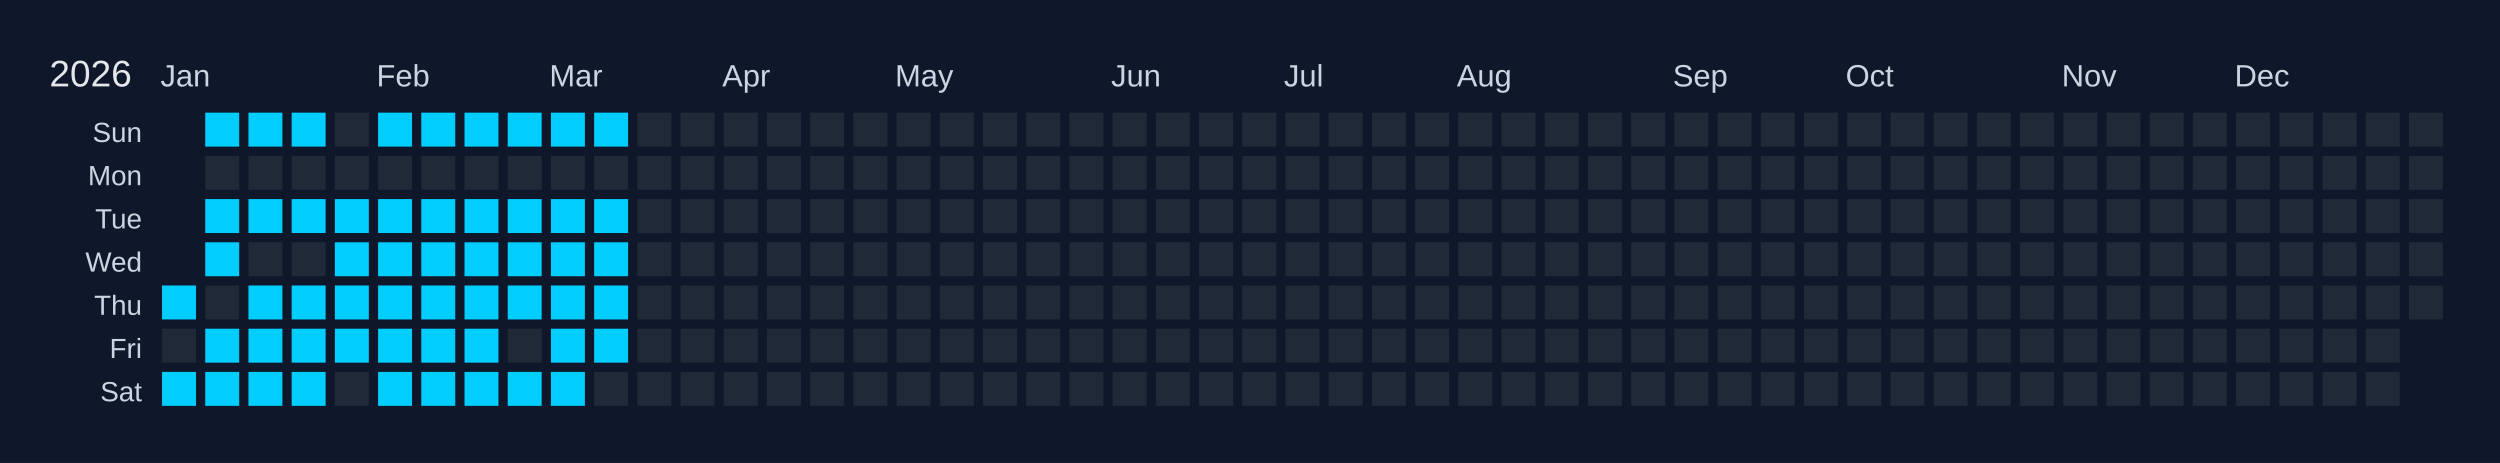
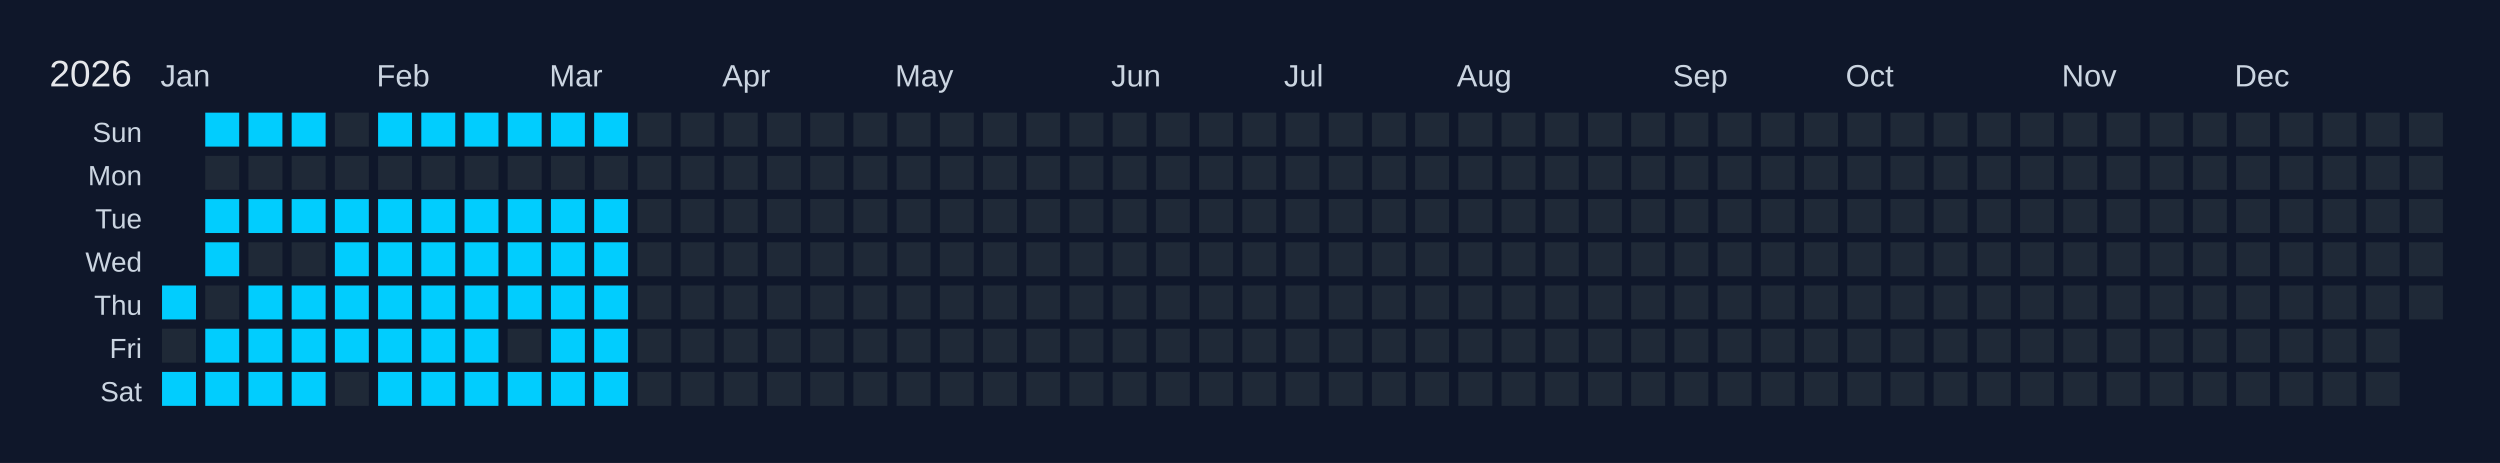
<svg xmlns="http://www.w3.org/2000/svg" width="810" height="150" viewBox="0 0 810 150">
  <rect width="810" height="150" fill="#0f172a" />
  <text x="16" y="28" font-size="12" fill="#e5e7eb" font-family="Arial, sans-serif">2026</text>
  <text x="52" y="28" font-size="10" fill="#cbd5e1" font-family="Arial, sans-serif">Jan</text>
  <text x="122" y="28" font-size="10" fill="#cbd5e1" font-family="Arial, sans-serif">Feb</text>
  <text x="178" y="28" font-size="10" fill="#cbd5e1" font-family="Arial, sans-serif">Mar</text>
  <text x="234" y="28" font-size="10" fill="#cbd5e1" font-family="Arial, sans-serif">Apr</text>
  <text x="290" y="28" font-size="10" fill="#cbd5e1" font-family="Arial, sans-serif">May</text>
  <text x="360" y="28" font-size="10" fill="#cbd5e1" font-family="Arial, sans-serif">Jun</text>
  <text x="416" y="28" font-size="10" fill="#cbd5e1" font-family="Arial, sans-serif">Jul</text>
  <text x="472" y="28" font-size="10" fill="#cbd5e1" font-family="Arial, sans-serif">Aug</text>
  <text x="542" y="28" font-size="10" fill="#cbd5e1" font-family="Arial, sans-serif">Sep</text>
  <text x="598" y="28" font-size="10" fill="#cbd5e1" font-family="Arial, sans-serif">Oct</text>
  <text x="668" y="28" font-size="10" fill="#cbd5e1" font-family="Arial, sans-serif">Nov</text>
  <text x="724" y="28" font-size="10" fill="#cbd5e1" font-family="Arial, sans-serif">Dec</text>
  <text x="46" y="46" font-size="9" fill="#cbd5e1" font-family="Arial, sans-serif" text-anchor="end">Sun</text>
  <text x="46" y="60" font-size="9" fill="#cbd5e1" font-family="Arial, sans-serif" text-anchor="end">Mon</text>
  <text x="46" y="74" font-size="9" fill="#cbd5e1" font-family="Arial, sans-serif" text-anchor="end">Tue</text>
  <text x="46" y="88" font-size="9" fill="#cbd5e1" font-family="Arial, sans-serif" text-anchor="end">Wed</text>
  <text x="46" y="102" font-size="9" fill="#cbd5e1" font-family="Arial, sans-serif" text-anchor="end">Thu</text>
  <text x="46" y="116" font-size="9" fill="#cbd5e1" font-family="Arial, sans-serif" text-anchor="end">Fri</text>
  <text x="46" y="130" font-size="9" fill="#cbd5e1" font-family="Arial, sans-serif" text-anchor="end">Sat</text>
  <g transform="translate(52,36)">
    <rect x="0" y="0" width="12" height="12" fill="#0f172a" stroke="#0f172a" stroke-width="1" />
    <rect x="0" y="14" width="12" height="12" fill="#0f172a" stroke="#0f172a" stroke-width="1" />
    <rect x="0" y="28" width="12" height="12" fill="#0f172a" stroke="#0f172a" stroke-width="1" />
    <rect x="0" y="42" width="12" height="12" fill="#0f172a" stroke="#0f172a" stroke-width="1" />
    <rect x="0" y="56" width="12" height="12" fill="#01cdfe" stroke="#0f172a" stroke-width="1" data-date="2026-01-01" />
    <rect x="0" y="70" width="12" height="12" fill="#1f2937" stroke="#0f172a" stroke-width="1" data-date="2026-01-02" />
    <rect x="0" y="84" width="12" height="12" fill="#01cdfe" stroke="#0f172a" stroke-width="1" data-date="2026-01-03" />
    <rect x="14" y="0" width="12" height="12" fill="#01cdfe" stroke="#0f172a" stroke-width="1" data-date="2026-01-04" />
    <rect x="14" y="14" width="12" height="12" fill="#1f2937" stroke="#0f172a" stroke-width="1" data-date="2026-01-05" />
    <rect x="14" y="28" width="12" height="12" fill="#01cdfe" stroke="#0f172a" stroke-width="1" data-date="2026-01-06" />
    <rect x="14" y="42" width="12" height="12" fill="#01cdfe" stroke="#0f172a" stroke-width="1" data-date="2026-01-07" />
    <rect x="14" y="56" width="12" height="12" fill="#1f2937" stroke="#0f172a" stroke-width="1" data-date="2026-01-08" />
    <rect x="14" y="70" width="12" height="12" fill="#01cdfe" stroke="#0f172a" stroke-width="1" data-date="2026-01-09" />
    <rect x="14" y="84" width="12" height="12" fill="#01cdfe" stroke="#0f172a" stroke-width="1" data-date="2026-01-10" />
    <rect x="28" y="0" width="12" height="12" fill="#01cdfe" stroke="#0f172a" stroke-width="1" data-date="2026-01-11" />
    <rect x="28" y="14" width="12" height="12" fill="#1f2937" stroke="#0f172a" stroke-width="1" data-date="2026-01-12" />
    <rect x="28" y="28" width="12" height="12" fill="#01cdfe" stroke="#0f172a" stroke-width="1" data-date="2026-01-13" />
    <rect x="28" y="42" width="12" height="12" fill="#1f2937" stroke="#0f172a" stroke-width="1" data-date="2026-01-14" />
    <rect x="28" y="56" width="12" height="12" fill="#01cdfe" stroke="#0f172a" stroke-width="1" data-date="2026-01-15" />
    <rect x="28" y="70" width="12" height="12" fill="#01cdfe" stroke="#0f172a" stroke-width="1" data-date="2026-01-16" />
    <rect x="28" y="84" width="12" height="12" fill="#01cdfe" stroke="#0f172a" stroke-width="1" data-date="2026-01-17" />
    <rect x="42" y="0" width="12" height="12" fill="#01cdfe" stroke="#0f172a" stroke-width="1" data-date="2026-01-18" />
    <rect x="42" y="14" width="12" height="12" fill="#1f2937" stroke="#0f172a" stroke-width="1" data-date="2026-01-19" />
    <rect x="42" y="28" width="12" height="12" fill="#01cdfe" stroke="#0f172a" stroke-width="1" data-date="2026-01-20" />
    <rect x="42" y="42" width="12" height="12" fill="#1f2937" stroke="#0f172a" stroke-width="1" data-date="2026-01-21" />
    <rect x="42" y="56" width="12" height="12" fill="#01cdfe" stroke="#0f172a" stroke-width="1" data-date="2026-01-22" />
    <rect x="42" y="70" width="12" height="12" fill="#01cdfe" stroke="#0f172a" stroke-width="1" data-date="2026-01-23" />
    <rect x="42" y="84" width="12" height="12" fill="#01cdfe" stroke="#0f172a" stroke-width="1" data-date="2026-01-24" />
    <rect x="56" y="0" width="12" height="12" fill="#1f2937" stroke="#0f172a" stroke-width="1" data-date="2026-01-25" />
    <rect x="56" y="14" width="12" height="12" fill="#1f2937" stroke="#0f172a" stroke-width="1" data-date="2026-01-26" />
    <rect x="56" y="28" width="12" height="12" fill="#01cdfe" stroke="#0f172a" stroke-width="1" data-date="2026-01-27" />
    <rect x="56" y="42" width="12" height="12" fill="#01cdfe" stroke="#0f172a" stroke-width="1" data-date="2026-01-28" />
    <rect x="56" y="56" width="12" height="12" fill="#01cdfe" stroke="#0f172a" stroke-width="1" data-date="2026-01-29" />
    <rect x="56" y="70" width="12" height="12" fill="#01cdfe" stroke="#0f172a" stroke-width="1" data-date="2026-01-30" />
    <rect x="56" y="84" width="12" height="12" fill="#1f2937" stroke="#0f172a" stroke-width="1" data-date="2026-01-31" />
    <rect x="70" y="0" width="12" height="12" fill="#01cdfe" stroke="#0f172a" stroke-width="1" data-date="2026-02-01" />
    <rect x="70" y="14" width="12" height="12" fill="#1f2937" stroke="#0f172a" stroke-width="1" data-date="2026-02-02" />
    <rect x="70" y="28" width="12" height="12" fill="#01cdfe" stroke="#0f172a" stroke-width="1" data-date="2026-02-03" />
    <rect x="70" y="42" width="12" height="12" fill="#01cdfe" stroke="#0f172a" stroke-width="1" data-date="2026-02-04" />
    <rect x="70" y="56" width="12" height="12" fill="#01cdfe" stroke="#0f172a" stroke-width="1" data-date="2026-02-05" />
    <rect x="70" y="70" width="12" height="12" fill="#01cdfe" stroke="#0f172a" stroke-width="1" data-date="2026-02-06" />
    <rect x="70" y="84" width="12" height="12" fill="#01cdfe" stroke="#0f172a" stroke-width="1" data-date="2026-02-07" />
    <rect x="84" y="0" width="12" height="12" fill="#01cdfe" stroke="#0f172a" stroke-width="1" data-date="2026-02-08" />
    <rect x="84" y="14" width="12" height="12" fill="#1f2937" stroke="#0f172a" stroke-width="1" data-date="2026-02-09" />
    <rect x="84" y="28" width="12" height="12" fill="#01cdfe" stroke="#0f172a" stroke-width="1" data-date="2026-02-10" />
    <rect x="84" y="42" width="12" height="12" fill="#01cdfe" stroke="#0f172a" stroke-width="1" data-date="2026-02-11" />
    <rect x="84" y="56" width="12" height="12" fill="#01cdfe" stroke="#0f172a" stroke-width="1" data-date="2026-02-12" />
    <rect x="84" y="70" width="12" height="12" fill="#01cdfe" stroke="#0f172a" stroke-width="1" data-date="2026-02-13" />
    <rect x="84" y="84" width="12" height="12" fill="#01cdfe" stroke="#0f172a" stroke-width="1" data-date="2026-02-14" />
    <rect x="98" y="0" width="12" height="12" fill="#01cdfe" stroke="#0f172a" stroke-width="1" data-date="2026-02-15" />
    <rect x="98" y="14" width="12" height="12" fill="#1f2937" stroke="#0f172a" stroke-width="1" data-date="2026-02-16" />
    <rect x="98" y="28" width="12" height="12" fill="#01cdfe" stroke="#0f172a" stroke-width="1" data-date="2026-02-17" />
    <rect x="98" y="42" width="12" height="12" fill="#01cdfe" stroke="#0f172a" stroke-width="1" data-date="2026-02-18" />
    <rect x="98" y="56" width="12" height="12" fill="#01cdfe" stroke="#0f172a" stroke-width="1" data-date="2026-02-19" />
    <rect x="98" y="70" width="12" height="12" fill="#01cdfe" stroke="#0f172a" stroke-width="1" data-date="2026-02-20" />
    <rect x="98" y="84" width="12" height="12" fill="#01cdfe" stroke="#0f172a" stroke-width="1" data-date="2026-02-21" />
    <rect x="112" y="0" width="12" height="12" fill="#01cdfe" stroke="#0f172a" stroke-width="1" data-date="2026-02-22" />
    <rect x="112" y="14" width="12" height="12" fill="#1f2937" stroke="#0f172a" stroke-width="1" data-date="2026-02-23" />
    <rect x="112" y="28" width="12" height="12" fill="#01cdfe" stroke="#0f172a" stroke-width="1" data-date="2026-02-24" />
    <rect x="112" y="42" width="12" height="12" fill="#01cdfe" stroke="#0f172a" stroke-width="1" data-date="2026-02-25" />
    <rect x="112" y="56" width="12" height="12" fill="#01cdfe" stroke="#0f172a" stroke-width="1" data-date="2026-02-26" />
    <rect x="112" y="70" width="12" height="12" fill="#1f2937" stroke="#0f172a" stroke-width="1" data-date="2026-02-27" />
    <rect x="112" y="84" width="12" height="12" fill="#01cdfe" stroke="#0f172a" stroke-width="1" data-date="2026-02-28" />
    <rect x="126" y="0" width="12" height="12" fill="#01cdfe" stroke="#0f172a" stroke-width="1" data-date="2026-03-01" />
    <rect x="126" y="14" width="12" height="12" fill="#1f2937" stroke="#0f172a" stroke-width="1" data-date="2026-03-02" />
    <rect x="126" y="28" width="12" height="12" fill="#01cdfe" stroke="#0f172a" stroke-width="1" data-date="2026-03-03" />
    <rect x="126" y="42" width="12" height="12" fill="#01cdfe" stroke="#0f172a" stroke-width="1" data-date="2026-03-04" />
    <rect x="126" y="56" width="12" height="12" fill="#01cdfe" stroke="#0f172a" stroke-width="1" data-date="2026-03-05" />
    <rect x="126" y="70" width="12" height="12" fill="#01cdfe" stroke="#0f172a" stroke-width="1" data-date="2026-03-06" />
    <rect x="126" y="84" width="12" height="12" fill="#01cdfe" stroke="#0f172a" stroke-width="1" data-date="2026-03-07" />
    <rect x="140" y="0" width="12" height="12" fill="#01cdfe" stroke="#0f172a" stroke-width="1" data-date="2026-03-08" />
    <rect x="140" y="14" width="12" height="12" fill="#1f2937" stroke="#0f172a" stroke-width="1" data-date="2026-03-09" />
    <rect x="140" y="28" width="12" height="12" fill="#01cdfe" stroke="#0f172a" stroke-width="1" data-date="2026-03-10" />
    <rect x="140" y="42" width="12" height="12" fill="#01cdfe" stroke="#0f172a" stroke-width="1" data-date="2026-03-11" />
    <rect x="140" y="56" width="12" height="12" fill="#01cdfe" stroke="#0f172a" stroke-width="1" data-date="2026-03-12" />
    <rect x="140" y="70" width="12" height="12" fill="#01cdfe" stroke="#0f172a" stroke-width="1" data-date="2026-03-13" />
-     <rect x="140" y="84" width="12" height="12" fill="#1f2937" stroke="#0f172a" stroke-width="1" data-date="2026-03-14" />
+     <rect x="140" y="84" width="12" height="12" fill="#01cdfe" stroke="#0f172a" stroke-width="1" data-date="2026-03-14" />
    <rect x="154" y="0" width="12" height="12" fill="#1f2937" stroke="#0f172a" stroke-width="1" data-date="2026-03-15" />
    <rect x="154" y="14" width="12" height="12" fill="#1f2937" stroke="#0f172a" stroke-width="1" data-date="2026-03-16" />
    <rect x="154" y="28" width="12" height="12" fill="#1f2937" stroke="#0f172a" stroke-width="1" data-date="2026-03-17" />
    <rect x="154" y="42" width="12" height="12" fill="#1f2937" stroke="#0f172a" stroke-width="1" data-date="2026-03-18" />
    <rect x="154" y="56" width="12" height="12" fill="#1f2937" stroke="#0f172a" stroke-width="1" data-date="2026-03-19" />
    <rect x="154" y="70" width="12" height="12" fill="#1f2937" stroke="#0f172a" stroke-width="1" data-date="2026-03-20" />
    <rect x="154" y="84" width="12" height="12" fill="#1f2937" stroke="#0f172a" stroke-width="1" data-date="2026-03-21" />
    <rect x="168" y="0" width="12" height="12" fill="#1f2937" stroke="#0f172a" stroke-width="1" data-date="2026-03-22" />
    <rect x="168" y="14" width="12" height="12" fill="#1f2937" stroke="#0f172a" stroke-width="1" data-date="2026-03-23" />
    <rect x="168" y="28" width="12" height="12" fill="#1f2937" stroke="#0f172a" stroke-width="1" data-date="2026-03-24" />
    <rect x="168" y="42" width="12" height="12" fill="#1f2937" stroke="#0f172a" stroke-width="1" data-date="2026-03-25" />
    <rect x="168" y="56" width="12" height="12" fill="#1f2937" stroke="#0f172a" stroke-width="1" data-date="2026-03-26" />
    <rect x="168" y="70" width="12" height="12" fill="#1f2937" stroke="#0f172a" stroke-width="1" data-date="2026-03-27" />
    <rect x="168" y="84" width="12" height="12" fill="#1f2937" stroke="#0f172a" stroke-width="1" data-date="2026-03-28" />
    <rect x="182" y="0" width="12" height="12" fill="#1f2937" stroke="#0f172a" stroke-width="1" data-date="2026-03-29" />
    <rect x="182" y="14" width="12" height="12" fill="#1f2937" stroke="#0f172a" stroke-width="1" data-date="2026-03-30" />
    <rect x="182" y="28" width="12" height="12" fill="#1f2937" stroke="#0f172a" stroke-width="1" data-date="2026-03-31" />
    <rect x="182" y="42" width="12" height="12" fill="#1f2937" stroke="#0f172a" stroke-width="1" data-date="2026-04-01" />
    <rect x="182" y="56" width="12" height="12" fill="#1f2937" stroke="#0f172a" stroke-width="1" data-date="2026-04-02" />
    <rect x="182" y="70" width="12" height="12" fill="#1f2937" stroke="#0f172a" stroke-width="1" data-date="2026-04-03" />
    <rect x="182" y="84" width="12" height="12" fill="#1f2937" stroke="#0f172a" stroke-width="1" data-date="2026-04-04" />
    <rect x="196" y="0" width="12" height="12" fill="#1f2937" stroke="#0f172a" stroke-width="1" data-date="2026-04-05" />
    <rect x="196" y="14" width="12" height="12" fill="#1f2937" stroke="#0f172a" stroke-width="1" data-date="2026-04-06" />
    <rect x="196" y="28" width="12" height="12" fill="#1f2937" stroke="#0f172a" stroke-width="1" data-date="2026-04-07" />
    <rect x="196" y="42" width="12" height="12" fill="#1f2937" stroke="#0f172a" stroke-width="1" data-date="2026-04-08" />
    <rect x="196" y="56" width="12" height="12" fill="#1f2937" stroke="#0f172a" stroke-width="1" data-date="2026-04-09" />
    <rect x="196" y="70" width="12" height="12" fill="#1f2937" stroke="#0f172a" stroke-width="1" data-date="2026-04-10" />
    <rect x="196" y="84" width="12" height="12" fill="#1f2937" stroke="#0f172a" stroke-width="1" data-date="2026-04-11" />
    <rect x="210" y="0" width="12" height="12" fill="#1f2937" stroke="#0f172a" stroke-width="1" data-date="2026-04-12" />
    <rect x="210" y="14" width="12" height="12" fill="#1f2937" stroke="#0f172a" stroke-width="1" data-date="2026-04-13" />
    <rect x="210" y="28" width="12" height="12" fill="#1f2937" stroke="#0f172a" stroke-width="1" data-date="2026-04-14" />
    <rect x="210" y="42" width="12" height="12" fill="#1f2937" stroke="#0f172a" stroke-width="1" data-date="2026-04-15" />
    <rect x="210" y="56" width="12" height="12" fill="#1f2937" stroke="#0f172a" stroke-width="1" data-date="2026-04-16" />
    <rect x="210" y="70" width="12" height="12" fill="#1f2937" stroke="#0f172a" stroke-width="1" data-date="2026-04-17" />
    <rect x="210" y="84" width="12" height="12" fill="#1f2937" stroke="#0f172a" stroke-width="1" data-date="2026-04-18" />
    <rect x="224" y="0" width="12" height="12" fill="#1f2937" stroke="#0f172a" stroke-width="1" data-date="2026-04-19" />
    <rect x="224" y="14" width="12" height="12" fill="#1f2937" stroke="#0f172a" stroke-width="1" data-date="2026-04-20" />
    <rect x="224" y="28" width="12" height="12" fill="#1f2937" stroke="#0f172a" stroke-width="1" data-date="2026-04-21" />
    <rect x="224" y="42" width="12" height="12" fill="#1f2937" stroke="#0f172a" stroke-width="1" data-date="2026-04-22" />
    <rect x="224" y="56" width="12" height="12" fill="#1f2937" stroke="#0f172a" stroke-width="1" data-date="2026-04-23" />
    <rect x="224" y="70" width="12" height="12" fill="#1f2937" stroke="#0f172a" stroke-width="1" data-date="2026-04-24" />
    <rect x="224" y="84" width="12" height="12" fill="#1f2937" stroke="#0f172a" stroke-width="1" data-date="2026-04-25" />
    <rect x="238" y="0" width="12" height="12" fill="#1f2937" stroke="#0f172a" stroke-width="1" data-date="2026-04-26" />
    <rect x="238" y="14" width="12" height="12" fill="#1f2937" stroke="#0f172a" stroke-width="1" data-date="2026-04-27" />
    <rect x="238" y="28" width="12" height="12" fill="#1f2937" stroke="#0f172a" stroke-width="1" data-date="2026-04-28" />
    <rect x="238" y="42" width="12" height="12" fill="#1f2937" stroke="#0f172a" stroke-width="1" data-date="2026-04-29" />
    <rect x="238" y="56" width="12" height="12" fill="#1f2937" stroke="#0f172a" stroke-width="1" data-date="2026-04-30" />
    <rect x="238" y="70" width="12" height="12" fill="#1f2937" stroke="#0f172a" stroke-width="1" data-date="2026-05-01" />
    <rect x="238" y="84" width="12" height="12" fill="#1f2937" stroke="#0f172a" stroke-width="1" data-date="2026-05-02" />
    <rect x="252" y="0" width="12" height="12" fill="#1f2937" stroke="#0f172a" stroke-width="1" data-date="2026-05-03" />
    <rect x="252" y="14" width="12" height="12" fill="#1f2937" stroke="#0f172a" stroke-width="1" data-date="2026-05-04" />
    <rect x="252" y="28" width="12" height="12" fill="#1f2937" stroke="#0f172a" stroke-width="1" data-date="2026-05-05" />
    <rect x="252" y="42" width="12" height="12" fill="#1f2937" stroke="#0f172a" stroke-width="1" data-date="2026-05-06" />
    <rect x="252" y="56" width="12" height="12" fill="#1f2937" stroke="#0f172a" stroke-width="1" data-date="2026-05-07" />
    <rect x="252" y="70" width="12" height="12" fill="#1f2937" stroke="#0f172a" stroke-width="1" data-date="2026-05-08" />
    <rect x="252" y="84" width="12" height="12" fill="#1f2937" stroke="#0f172a" stroke-width="1" data-date="2026-05-09" />
    <rect x="266" y="0" width="12" height="12" fill="#1f2937" stroke="#0f172a" stroke-width="1" data-date="2026-05-10" />
    <rect x="266" y="14" width="12" height="12" fill="#1f2937" stroke="#0f172a" stroke-width="1" data-date="2026-05-11" />
    <rect x="266" y="28" width="12" height="12" fill="#1f2937" stroke="#0f172a" stroke-width="1" data-date="2026-05-12" />
    <rect x="266" y="42" width="12" height="12" fill="#1f2937" stroke="#0f172a" stroke-width="1" data-date="2026-05-13" />
    <rect x="266" y="56" width="12" height="12" fill="#1f2937" stroke="#0f172a" stroke-width="1" data-date="2026-05-14" />
    <rect x="266" y="70" width="12" height="12" fill="#1f2937" stroke="#0f172a" stroke-width="1" data-date="2026-05-15" />
    <rect x="266" y="84" width="12" height="12" fill="#1f2937" stroke="#0f172a" stroke-width="1" data-date="2026-05-16" />
    <rect x="280" y="0" width="12" height="12" fill="#1f2937" stroke="#0f172a" stroke-width="1" data-date="2026-05-17" />
    <rect x="280" y="14" width="12" height="12" fill="#1f2937" stroke="#0f172a" stroke-width="1" data-date="2026-05-18" />
    <rect x="280" y="28" width="12" height="12" fill="#1f2937" stroke="#0f172a" stroke-width="1" data-date="2026-05-19" />
    <rect x="280" y="42" width="12" height="12" fill="#1f2937" stroke="#0f172a" stroke-width="1" data-date="2026-05-20" />
    <rect x="280" y="56" width="12" height="12" fill="#1f2937" stroke="#0f172a" stroke-width="1" data-date="2026-05-21" />
    <rect x="280" y="70" width="12" height="12" fill="#1f2937" stroke="#0f172a" stroke-width="1" data-date="2026-05-22" />
    <rect x="280" y="84" width="12" height="12" fill="#1f2937" stroke="#0f172a" stroke-width="1" data-date="2026-05-23" />
    <rect x="294" y="0" width="12" height="12" fill="#1f2937" stroke="#0f172a" stroke-width="1" data-date="2026-05-24" />
    <rect x="294" y="14" width="12" height="12" fill="#1f2937" stroke="#0f172a" stroke-width="1" data-date="2026-05-25" />
    <rect x="294" y="28" width="12" height="12" fill="#1f2937" stroke="#0f172a" stroke-width="1" data-date="2026-05-26" />
    <rect x="294" y="42" width="12" height="12" fill="#1f2937" stroke="#0f172a" stroke-width="1" data-date="2026-05-27" />
    <rect x="294" y="56" width="12" height="12" fill="#1f2937" stroke="#0f172a" stroke-width="1" data-date="2026-05-28" />
    <rect x="294" y="70" width="12" height="12" fill="#1f2937" stroke="#0f172a" stroke-width="1" data-date="2026-05-29" />
    <rect x="294" y="84" width="12" height="12" fill="#1f2937" stroke="#0f172a" stroke-width="1" data-date="2026-05-30" />
    <rect x="308" y="0" width="12" height="12" fill="#1f2937" stroke="#0f172a" stroke-width="1" data-date="2026-05-31" />
    <rect x="308" y="14" width="12" height="12" fill="#1f2937" stroke="#0f172a" stroke-width="1" data-date="2026-06-01" />
    <rect x="308" y="28" width="12" height="12" fill="#1f2937" stroke="#0f172a" stroke-width="1" data-date="2026-06-02" />
    <rect x="308" y="42" width="12" height="12" fill="#1f2937" stroke="#0f172a" stroke-width="1" data-date="2026-06-03" />
    <rect x="308" y="56" width="12" height="12" fill="#1f2937" stroke="#0f172a" stroke-width="1" data-date="2026-06-04" />
    <rect x="308" y="70" width="12" height="12" fill="#1f2937" stroke="#0f172a" stroke-width="1" data-date="2026-06-05" />
    <rect x="308" y="84" width="12" height="12" fill="#1f2937" stroke="#0f172a" stroke-width="1" data-date="2026-06-06" />
    <rect x="322" y="0" width="12" height="12" fill="#1f2937" stroke="#0f172a" stroke-width="1" data-date="2026-06-07" />
    <rect x="322" y="14" width="12" height="12" fill="#1f2937" stroke="#0f172a" stroke-width="1" data-date="2026-06-08" />
    <rect x="322" y="28" width="12" height="12" fill="#1f2937" stroke="#0f172a" stroke-width="1" data-date="2026-06-09" />
    <rect x="322" y="42" width="12" height="12" fill="#1f2937" stroke="#0f172a" stroke-width="1" data-date="2026-06-10" />
    <rect x="322" y="56" width="12" height="12" fill="#1f2937" stroke="#0f172a" stroke-width="1" data-date="2026-06-11" />
    <rect x="322" y="70" width="12" height="12" fill="#1f2937" stroke="#0f172a" stroke-width="1" data-date="2026-06-12" />
    <rect x="322" y="84" width="12" height="12" fill="#1f2937" stroke="#0f172a" stroke-width="1" data-date="2026-06-13" />
    <rect x="336" y="0" width="12" height="12" fill="#1f2937" stroke="#0f172a" stroke-width="1" data-date="2026-06-14" />
    <rect x="336" y="14" width="12" height="12" fill="#1f2937" stroke="#0f172a" stroke-width="1" data-date="2026-06-15" />
    <rect x="336" y="28" width="12" height="12" fill="#1f2937" stroke="#0f172a" stroke-width="1" data-date="2026-06-16" />
    <rect x="336" y="42" width="12" height="12" fill="#1f2937" stroke="#0f172a" stroke-width="1" data-date="2026-06-17" />
    <rect x="336" y="56" width="12" height="12" fill="#1f2937" stroke="#0f172a" stroke-width="1" data-date="2026-06-18" />
    <rect x="336" y="70" width="12" height="12" fill="#1f2937" stroke="#0f172a" stroke-width="1" data-date="2026-06-19" />
    <rect x="336" y="84" width="12" height="12" fill="#1f2937" stroke="#0f172a" stroke-width="1" data-date="2026-06-20" />
    <rect x="350" y="0" width="12" height="12" fill="#1f2937" stroke="#0f172a" stroke-width="1" data-date="2026-06-21" />
    <rect x="350" y="14" width="12" height="12" fill="#1f2937" stroke="#0f172a" stroke-width="1" data-date="2026-06-22" />
    <rect x="350" y="28" width="12" height="12" fill="#1f2937" stroke="#0f172a" stroke-width="1" data-date="2026-06-23" />
    <rect x="350" y="42" width="12" height="12" fill="#1f2937" stroke="#0f172a" stroke-width="1" data-date="2026-06-24" />
    <rect x="350" y="56" width="12" height="12" fill="#1f2937" stroke="#0f172a" stroke-width="1" data-date="2026-06-25" />
    <rect x="350" y="70" width="12" height="12" fill="#1f2937" stroke="#0f172a" stroke-width="1" data-date="2026-06-26" />
    <rect x="350" y="84" width="12" height="12" fill="#1f2937" stroke="#0f172a" stroke-width="1" data-date="2026-06-27" />
    <rect x="364" y="0" width="12" height="12" fill="#1f2937" stroke="#0f172a" stroke-width="1" data-date="2026-06-28" />
    <rect x="364" y="14" width="12" height="12" fill="#1f2937" stroke="#0f172a" stroke-width="1" data-date="2026-06-29" />
    <rect x="364" y="28" width="12" height="12" fill="#1f2937" stroke="#0f172a" stroke-width="1" data-date="2026-06-30" />
    <rect x="364" y="42" width="12" height="12" fill="#1f2937" stroke="#0f172a" stroke-width="1" data-date="2026-07-01" />
    <rect x="364" y="56" width="12" height="12" fill="#1f2937" stroke="#0f172a" stroke-width="1" data-date="2026-07-02" />
    <rect x="364" y="70" width="12" height="12" fill="#1f2937" stroke="#0f172a" stroke-width="1" data-date="2026-07-03" />
    <rect x="364" y="84" width="12" height="12" fill="#1f2937" stroke="#0f172a" stroke-width="1" data-date="2026-07-04" />
    <rect x="378" y="0" width="12" height="12" fill="#1f2937" stroke="#0f172a" stroke-width="1" data-date="2026-07-05" />
    <rect x="378" y="14" width="12" height="12" fill="#1f2937" stroke="#0f172a" stroke-width="1" data-date="2026-07-06" />
    <rect x="378" y="28" width="12" height="12" fill="#1f2937" stroke="#0f172a" stroke-width="1" data-date="2026-07-07" />
    <rect x="378" y="42" width="12" height="12" fill="#1f2937" stroke="#0f172a" stroke-width="1" data-date="2026-07-08" />
    <rect x="378" y="56" width="12" height="12" fill="#1f2937" stroke="#0f172a" stroke-width="1" data-date="2026-07-09" />
    <rect x="378" y="70" width="12" height="12" fill="#1f2937" stroke="#0f172a" stroke-width="1" data-date="2026-07-10" />
    <rect x="378" y="84" width="12" height="12" fill="#1f2937" stroke="#0f172a" stroke-width="1" data-date="2026-07-11" />
    <rect x="392" y="0" width="12" height="12" fill="#1f2937" stroke="#0f172a" stroke-width="1" data-date="2026-07-12" />
    <rect x="392" y="14" width="12" height="12" fill="#1f2937" stroke="#0f172a" stroke-width="1" data-date="2026-07-13" />
    <rect x="392" y="28" width="12" height="12" fill="#1f2937" stroke="#0f172a" stroke-width="1" data-date="2026-07-14" />
    <rect x="392" y="42" width="12" height="12" fill="#1f2937" stroke="#0f172a" stroke-width="1" data-date="2026-07-15" />
    <rect x="392" y="56" width="12" height="12" fill="#1f2937" stroke="#0f172a" stroke-width="1" data-date="2026-07-16" />
    <rect x="392" y="70" width="12" height="12" fill="#1f2937" stroke="#0f172a" stroke-width="1" data-date="2026-07-17" />
    <rect x="392" y="84" width="12" height="12" fill="#1f2937" stroke="#0f172a" stroke-width="1" data-date="2026-07-18" />
    <rect x="406" y="0" width="12" height="12" fill="#1f2937" stroke="#0f172a" stroke-width="1" data-date="2026-07-19" />
    <rect x="406" y="14" width="12" height="12" fill="#1f2937" stroke="#0f172a" stroke-width="1" data-date="2026-07-20" />
    <rect x="406" y="28" width="12" height="12" fill="#1f2937" stroke="#0f172a" stroke-width="1" data-date="2026-07-21" />
    <rect x="406" y="42" width="12" height="12" fill="#1f2937" stroke="#0f172a" stroke-width="1" data-date="2026-07-22" />
    <rect x="406" y="56" width="12" height="12" fill="#1f2937" stroke="#0f172a" stroke-width="1" data-date="2026-07-23" />
    <rect x="406" y="70" width="12" height="12" fill="#1f2937" stroke="#0f172a" stroke-width="1" data-date="2026-07-24" />
    <rect x="406" y="84" width="12" height="12" fill="#1f2937" stroke="#0f172a" stroke-width="1" data-date="2026-07-25" />
    <rect x="420" y="0" width="12" height="12" fill="#1f2937" stroke="#0f172a" stroke-width="1" data-date="2026-07-26" />
    <rect x="420" y="14" width="12" height="12" fill="#1f2937" stroke="#0f172a" stroke-width="1" data-date="2026-07-27" />
    <rect x="420" y="28" width="12" height="12" fill="#1f2937" stroke="#0f172a" stroke-width="1" data-date="2026-07-28" />
    <rect x="420" y="42" width="12" height="12" fill="#1f2937" stroke="#0f172a" stroke-width="1" data-date="2026-07-29" />
    <rect x="420" y="56" width="12" height="12" fill="#1f2937" stroke="#0f172a" stroke-width="1" data-date="2026-07-30" />
    <rect x="420" y="70" width="12" height="12" fill="#1f2937" stroke="#0f172a" stroke-width="1" data-date="2026-07-31" />
    <rect x="420" y="84" width="12" height="12" fill="#1f2937" stroke="#0f172a" stroke-width="1" data-date="2026-08-01" />
    <rect x="434" y="0" width="12" height="12" fill="#1f2937" stroke="#0f172a" stroke-width="1" data-date="2026-08-02" />
    <rect x="434" y="14" width="12" height="12" fill="#1f2937" stroke="#0f172a" stroke-width="1" data-date="2026-08-03" />
    <rect x="434" y="28" width="12" height="12" fill="#1f2937" stroke="#0f172a" stroke-width="1" data-date="2026-08-04" />
    <rect x="434" y="42" width="12" height="12" fill="#1f2937" stroke="#0f172a" stroke-width="1" data-date="2026-08-05" />
    <rect x="434" y="56" width="12" height="12" fill="#1f2937" stroke="#0f172a" stroke-width="1" data-date="2026-08-06" />
    <rect x="434" y="70" width="12" height="12" fill="#1f2937" stroke="#0f172a" stroke-width="1" data-date="2026-08-07" />
    <rect x="434" y="84" width="12" height="12" fill="#1f2937" stroke="#0f172a" stroke-width="1" data-date="2026-08-08" />
    <rect x="448" y="0" width="12" height="12" fill="#1f2937" stroke="#0f172a" stroke-width="1" data-date="2026-08-09" />
    <rect x="448" y="14" width="12" height="12" fill="#1f2937" stroke="#0f172a" stroke-width="1" data-date="2026-08-10" />
    <rect x="448" y="28" width="12" height="12" fill="#1f2937" stroke="#0f172a" stroke-width="1" data-date="2026-08-11" />
    <rect x="448" y="42" width="12" height="12" fill="#1f2937" stroke="#0f172a" stroke-width="1" data-date="2026-08-12" />
    <rect x="448" y="56" width="12" height="12" fill="#1f2937" stroke="#0f172a" stroke-width="1" data-date="2026-08-13" />
    <rect x="448" y="70" width="12" height="12" fill="#1f2937" stroke="#0f172a" stroke-width="1" data-date="2026-08-14" />
    <rect x="448" y="84" width="12" height="12" fill="#1f2937" stroke="#0f172a" stroke-width="1" data-date="2026-08-15" />
    <rect x="462" y="0" width="12" height="12" fill="#1f2937" stroke="#0f172a" stroke-width="1" data-date="2026-08-16" />
    <rect x="462" y="14" width="12" height="12" fill="#1f2937" stroke="#0f172a" stroke-width="1" data-date="2026-08-17" />
    <rect x="462" y="28" width="12" height="12" fill="#1f2937" stroke="#0f172a" stroke-width="1" data-date="2026-08-18" />
    <rect x="462" y="42" width="12" height="12" fill="#1f2937" stroke="#0f172a" stroke-width="1" data-date="2026-08-19" />
    <rect x="462" y="56" width="12" height="12" fill="#1f2937" stroke="#0f172a" stroke-width="1" data-date="2026-08-20" />
    <rect x="462" y="70" width="12" height="12" fill="#1f2937" stroke="#0f172a" stroke-width="1" data-date="2026-08-21" />
    <rect x="462" y="84" width="12" height="12" fill="#1f2937" stroke="#0f172a" stroke-width="1" data-date="2026-08-22" />
    <rect x="476" y="0" width="12" height="12" fill="#1f2937" stroke="#0f172a" stroke-width="1" data-date="2026-08-23" />
    <rect x="476" y="14" width="12" height="12" fill="#1f2937" stroke="#0f172a" stroke-width="1" data-date="2026-08-24" />
    <rect x="476" y="28" width="12" height="12" fill="#1f2937" stroke="#0f172a" stroke-width="1" data-date="2026-08-25" />
    <rect x="476" y="42" width="12" height="12" fill="#1f2937" stroke="#0f172a" stroke-width="1" data-date="2026-08-26" />
    <rect x="476" y="56" width="12" height="12" fill="#1f2937" stroke="#0f172a" stroke-width="1" data-date="2026-08-27" />
    <rect x="476" y="70" width="12" height="12" fill="#1f2937" stroke="#0f172a" stroke-width="1" data-date="2026-08-28" />
    <rect x="476" y="84" width="12" height="12" fill="#1f2937" stroke="#0f172a" stroke-width="1" data-date="2026-08-29" />
    <rect x="490" y="0" width="12" height="12" fill="#1f2937" stroke="#0f172a" stroke-width="1" data-date="2026-08-30" />
    <rect x="490" y="14" width="12" height="12" fill="#1f2937" stroke="#0f172a" stroke-width="1" data-date="2026-08-31" />
    <rect x="490" y="28" width="12" height="12" fill="#1f2937" stroke="#0f172a" stroke-width="1" data-date="2026-09-01" />
    <rect x="490" y="42" width="12" height="12" fill="#1f2937" stroke="#0f172a" stroke-width="1" data-date="2026-09-02" />
    <rect x="490" y="56" width="12" height="12" fill="#1f2937" stroke="#0f172a" stroke-width="1" data-date="2026-09-03" />
    <rect x="490" y="70" width="12" height="12" fill="#1f2937" stroke="#0f172a" stroke-width="1" data-date="2026-09-04" />
    <rect x="490" y="84" width="12" height="12" fill="#1f2937" stroke="#0f172a" stroke-width="1" data-date="2026-09-05" />
    <rect x="504" y="0" width="12" height="12" fill="#1f2937" stroke="#0f172a" stroke-width="1" data-date="2026-09-06" />
    <rect x="504" y="14" width="12" height="12" fill="#1f2937" stroke="#0f172a" stroke-width="1" data-date="2026-09-07" />
    <rect x="504" y="28" width="12" height="12" fill="#1f2937" stroke="#0f172a" stroke-width="1" data-date="2026-09-08" />
    <rect x="504" y="42" width="12" height="12" fill="#1f2937" stroke="#0f172a" stroke-width="1" data-date="2026-09-09" />
    <rect x="504" y="56" width="12" height="12" fill="#1f2937" stroke="#0f172a" stroke-width="1" data-date="2026-09-10" />
    <rect x="504" y="70" width="12" height="12" fill="#1f2937" stroke="#0f172a" stroke-width="1" data-date="2026-09-11" />
    <rect x="504" y="84" width="12" height="12" fill="#1f2937" stroke="#0f172a" stroke-width="1" data-date="2026-09-12" />
    <rect x="518" y="0" width="12" height="12" fill="#1f2937" stroke="#0f172a" stroke-width="1" data-date="2026-09-13" />
    <rect x="518" y="14" width="12" height="12" fill="#1f2937" stroke="#0f172a" stroke-width="1" data-date="2026-09-14" />
    <rect x="518" y="28" width="12" height="12" fill="#1f2937" stroke="#0f172a" stroke-width="1" data-date="2026-09-15" />
    <rect x="518" y="42" width="12" height="12" fill="#1f2937" stroke="#0f172a" stroke-width="1" data-date="2026-09-16" />
    <rect x="518" y="56" width="12" height="12" fill="#1f2937" stroke="#0f172a" stroke-width="1" data-date="2026-09-17" />
    <rect x="518" y="70" width="12" height="12" fill="#1f2937" stroke="#0f172a" stroke-width="1" data-date="2026-09-18" />
    <rect x="518" y="84" width="12" height="12" fill="#1f2937" stroke="#0f172a" stroke-width="1" data-date="2026-09-19" />
    <rect x="532" y="0" width="12" height="12" fill="#1f2937" stroke="#0f172a" stroke-width="1" data-date="2026-09-20" />
    <rect x="532" y="14" width="12" height="12" fill="#1f2937" stroke="#0f172a" stroke-width="1" data-date="2026-09-21" />
    <rect x="532" y="28" width="12" height="12" fill="#1f2937" stroke="#0f172a" stroke-width="1" data-date="2026-09-22" />
    <rect x="532" y="42" width="12" height="12" fill="#1f2937" stroke="#0f172a" stroke-width="1" data-date="2026-09-23" />
    <rect x="532" y="56" width="12" height="12" fill="#1f2937" stroke="#0f172a" stroke-width="1" data-date="2026-09-24" />
    <rect x="532" y="70" width="12" height="12" fill="#1f2937" stroke="#0f172a" stroke-width="1" data-date="2026-09-25" />
    <rect x="532" y="84" width="12" height="12" fill="#1f2937" stroke="#0f172a" stroke-width="1" data-date="2026-09-26" />
    <rect x="546" y="0" width="12" height="12" fill="#1f2937" stroke="#0f172a" stroke-width="1" data-date="2026-09-27" />
    <rect x="546" y="14" width="12" height="12" fill="#1f2937" stroke="#0f172a" stroke-width="1" data-date="2026-09-28" />
    <rect x="546" y="28" width="12" height="12" fill="#1f2937" stroke="#0f172a" stroke-width="1" data-date="2026-09-29" />
    <rect x="546" y="42" width="12" height="12" fill="#1f2937" stroke="#0f172a" stroke-width="1" data-date="2026-09-30" />
    <rect x="546" y="56" width="12" height="12" fill="#1f2937" stroke="#0f172a" stroke-width="1" data-date="2026-10-01" />
    <rect x="546" y="70" width="12" height="12" fill="#1f2937" stroke="#0f172a" stroke-width="1" data-date="2026-10-02" />
    <rect x="546" y="84" width="12" height="12" fill="#1f2937" stroke="#0f172a" stroke-width="1" data-date="2026-10-03" />
    <rect x="560" y="0" width="12" height="12" fill="#1f2937" stroke="#0f172a" stroke-width="1" data-date="2026-10-04" />
    <rect x="560" y="14" width="12" height="12" fill="#1f2937" stroke="#0f172a" stroke-width="1" data-date="2026-10-05" />
    <rect x="560" y="28" width="12" height="12" fill="#1f2937" stroke="#0f172a" stroke-width="1" data-date="2026-10-06" />
    <rect x="560" y="42" width="12" height="12" fill="#1f2937" stroke="#0f172a" stroke-width="1" data-date="2026-10-07" />
    <rect x="560" y="56" width="12" height="12" fill="#1f2937" stroke="#0f172a" stroke-width="1" data-date="2026-10-08" />
    <rect x="560" y="70" width="12" height="12" fill="#1f2937" stroke="#0f172a" stroke-width="1" data-date="2026-10-09" />
    <rect x="560" y="84" width="12" height="12" fill="#1f2937" stroke="#0f172a" stroke-width="1" data-date="2026-10-10" />
    <rect x="574" y="0" width="12" height="12" fill="#1f2937" stroke="#0f172a" stroke-width="1" data-date="2026-10-11" />
    <rect x="574" y="14" width="12" height="12" fill="#1f2937" stroke="#0f172a" stroke-width="1" data-date="2026-10-12" />
    <rect x="574" y="28" width="12" height="12" fill="#1f2937" stroke="#0f172a" stroke-width="1" data-date="2026-10-13" />
    <rect x="574" y="42" width="12" height="12" fill="#1f2937" stroke="#0f172a" stroke-width="1" data-date="2026-10-14" />
    <rect x="574" y="56" width="12" height="12" fill="#1f2937" stroke="#0f172a" stroke-width="1" data-date="2026-10-15" />
    <rect x="574" y="70" width="12" height="12" fill="#1f2937" stroke="#0f172a" stroke-width="1" data-date="2026-10-16" />
    <rect x="574" y="84" width="12" height="12" fill="#1f2937" stroke="#0f172a" stroke-width="1" data-date="2026-10-17" />
    <rect x="588" y="0" width="12" height="12" fill="#1f2937" stroke="#0f172a" stroke-width="1" data-date="2026-10-18" />
    <rect x="588" y="14" width="12" height="12" fill="#1f2937" stroke="#0f172a" stroke-width="1" data-date="2026-10-19" />
    <rect x="588" y="28" width="12" height="12" fill="#1f2937" stroke="#0f172a" stroke-width="1" data-date="2026-10-20" />
    <rect x="588" y="42" width="12" height="12" fill="#1f2937" stroke="#0f172a" stroke-width="1" data-date="2026-10-21" />
    <rect x="588" y="56" width="12" height="12" fill="#1f2937" stroke="#0f172a" stroke-width="1" data-date="2026-10-22" />
    <rect x="588" y="70" width="12" height="12" fill="#1f2937" stroke="#0f172a" stroke-width="1" data-date="2026-10-23" />
    <rect x="588" y="84" width="12" height="12" fill="#1f2937" stroke="#0f172a" stroke-width="1" data-date="2026-10-24" />
    <rect x="602" y="0" width="12" height="12" fill="#1f2937" stroke="#0f172a" stroke-width="1" data-date="2026-10-25" />
    <rect x="602" y="14" width="12" height="12" fill="#1f2937" stroke="#0f172a" stroke-width="1" data-date="2026-10-26" />
    <rect x="602" y="28" width="12" height="12" fill="#1f2937" stroke="#0f172a" stroke-width="1" data-date="2026-10-27" />
    <rect x="602" y="42" width="12" height="12" fill="#1f2937" stroke="#0f172a" stroke-width="1" data-date="2026-10-28" />
    <rect x="602" y="56" width="12" height="12" fill="#1f2937" stroke="#0f172a" stroke-width="1" data-date="2026-10-29" />
    <rect x="602" y="70" width="12" height="12" fill="#1f2937" stroke="#0f172a" stroke-width="1" data-date="2026-10-30" />
    <rect x="602" y="84" width="12" height="12" fill="#1f2937" stroke="#0f172a" stroke-width="1" data-date="2026-10-31" />
    <rect x="616" y="0" width="12" height="12" fill="#1f2937" stroke="#0f172a" stroke-width="1" data-date="2026-11-01" />
    <rect x="616" y="14" width="12" height="12" fill="#1f2937" stroke="#0f172a" stroke-width="1" data-date="2026-11-02" />
    <rect x="616" y="28" width="12" height="12" fill="#1f2937" stroke="#0f172a" stroke-width="1" data-date="2026-11-03" />
    <rect x="616" y="42" width="12" height="12" fill="#1f2937" stroke="#0f172a" stroke-width="1" data-date="2026-11-04" />
    <rect x="616" y="56" width="12" height="12" fill="#1f2937" stroke="#0f172a" stroke-width="1" data-date="2026-11-05" />
    <rect x="616" y="70" width="12" height="12" fill="#1f2937" stroke="#0f172a" stroke-width="1" data-date="2026-11-06" />
    <rect x="616" y="84" width="12" height="12" fill="#1f2937" stroke="#0f172a" stroke-width="1" data-date="2026-11-07" />
    <rect x="630" y="0" width="12" height="12" fill="#1f2937" stroke="#0f172a" stroke-width="1" data-date="2026-11-08" />
    <rect x="630" y="14" width="12" height="12" fill="#1f2937" stroke="#0f172a" stroke-width="1" data-date="2026-11-09" />
    <rect x="630" y="28" width="12" height="12" fill="#1f2937" stroke="#0f172a" stroke-width="1" data-date="2026-11-10" />
    <rect x="630" y="42" width="12" height="12" fill="#1f2937" stroke="#0f172a" stroke-width="1" data-date="2026-11-11" />
    <rect x="630" y="56" width="12" height="12" fill="#1f2937" stroke="#0f172a" stroke-width="1" data-date="2026-11-12" />
    <rect x="630" y="70" width="12" height="12" fill="#1f2937" stroke="#0f172a" stroke-width="1" data-date="2026-11-13" />
    <rect x="630" y="84" width="12" height="12" fill="#1f2937" stroke="#0f172a" stroke-width="1" data-date="2026-11-14" />
    <rect x="644" y="0" width="12" height="12" fill="#1f2937" stroke="#0f172a" stroke-width="1" data-date="2026-11-15" />
    <rect x="644" y="14" width="12" height="12" fill="#1f2937" stroke="#0f172a" stroke-width="1" data-date="2026-11-16" />
    <rect x="644" y="28" width="12" height="12" fill="#1f2937" stroke="#0f172a" stroke-width="1" data-date="2026-11-17" />
    <rect x="644" y="42" width="12" height="12" fill="#1f2937" stroke="#0f172a" stroke-width="1" data-date="2026-11-18" />
    <rect x="644" y="56" width="12" height="12" fill="#1f2937" stroke="#0f172a" stroke-width="1" data-date="2026-11-19" />
    <rect x="644" y="70" width="12" height="12" fill="#1f2937" stroke="#0f172a" stroke-width="1" data-date="2026-11-20" />
    <rect x="644" y="84" width="12" height="12" fill="#1f2937" stroke="#0f172a" stroke-width="1" data-date="2026-11-21" />
    <rect x="658" y="0" width="12" height="12" fill="#1f2937" stroke="#0f172a" stroke-width="1" data-date="2026-11-22" />
    <rect x="658" y="14" width="12" height="12" fill="#1f2937" stroke="#0f172a" stroke-width="1" data-date="2026-11-23" />
    <rect x="658" y="28" width="12" height="12" fill="#1f2937" stroke="#0f172a" stroke-width="1" data-date="2026-11-24" />
    <rect x="658" y="42" width="12" height="12" fill="#1f2937" stroke="#0f172a" stroke-width="1" data-date="2026-11-25" />
    <rect x="658" y="56" width="12" height="12" fill="#1f2937" stroke="#0f172a" stroke-width="1" data-date="2026-11-26" />
    <rect x="658" y="70" width="12" height="12" fill="#1f2937" stroke="#0f172a" stroke-width="1" data-date="2026-11-27" />
    <rect x="658" y="84" width="12" height="12" fill="#1f2937" stroke="#0f172a" stroke-width="1" data-date="2026-11-28" />
    <rect x="672" y="0" width="12" height="12" fill="#1f2937" stroke="#0f172a" stroke-width="1" data-date="2026-11-29" />
    <rect x="672" y="14" width="12" height="12" fill="#1f2937" stroke="#0f172a" stroke-width="1" data-date="2026-11-30" />
    <rect x="672" y="28" width="12" height="12" fill="#1f2937" stroke="#0f172a" stroke-width="1" data-date="2026-12-01" />
    <rect x="672" y="42" width="12" height="12" fill="#1f2937" stroke="#0f172a" stroke-width="1" data-date="2026-12-02" />
    <rect x="672" y="56" width="12" height="12" fill="#1f2937" stroke="#0f172a" stroke-width="1" data-date="2026-12-03" />
    <rect x="672" y="70" width="12" height="12" fill="#1f2937" stroke="#0f172a" stroke-width="1" data-date="2026-12-04" />
    <rect x="672" y="84" width="12" height="12" fill="#1f2937" stroke="#0f172a" stroke-width="1" data-date="2026-12-05" />
    <rect x="686" y="0" width="12" height="12" fill="#1f2937" stroke="#0f172a" stroke-width="1" data-date="2026-12-06" />
    <rect x="686" y="14" width="12" height="12" fill="#1f2937" stroke="#0f172a" stroke-width="1" data-date="2026-12-07" />
    <rect x="686" y="28" width="12" height="12" fill="#1f2937" stroke="#0f172a" stroke-width="1" data-date="2026-12-08" />
    <rect x="686" y="42" width="12" height="12" fill="#1f2937" stroke="#0f172a" stroke-width="1" data-date="2026-12-09" />
    <rect x="686" y="56" width="12" height="12" fill="#1f2937" stroke="#0f172a" stroke-width="1" data-date="2026-12-10" />
    <rect x="686" y="70" width="12" height="12" fill="#1f2937" stroke="#0f172a" stroke-width="1" data-date="2026-12-11" />
    <rect x="686" y="84" width="12" height="12" fill="#1f2937" stroke="#0f172a" stroke-width="1" data-date="2026-12-12" />
    <rect x="700" y="0" width="12" height="12" fill="#1f2937" stroke="#0f172a" stroke-width="1" data-date="2026-12-13" />
    <rect x="700" y="14" width="12" height="12" fill="#1f2937" stroke="#0f172a" stroke-width="1" data-date="2026-12-14" />
    <rect x="700" y="28" width="12" height="12" fill="#1f2937" stroke="#0f172a" stroke-width="1" data-date="2026-12-15" />
    <rect x="700" y="42" width="12" height="12" fill="#1f2937" stroke="#0f172a" stroke-width="1" data-date="2026-12-16" />
    <rect x="700" y="56" width="12" height="12" fill="#1f2937" stroke="#0f172a" stroke-width="1" data-date="2026-12-17" />
    <rect x="700" y="70" width="12" height="12" fill="#1f2937" stroke="#0f172a" stroke-width="1" data-date="2026-12-18" />
    <rect x="700" y="84" width="12" height="12" fill="#1f2937" stroke="#0f172a" stroke-width="1" data-date="2026-12-19" />
    <rect x="714" y="0" width="12" height="12" fill="#1f2937" stroke="#0f172a" stroke-width="1" data-date="2026-12-20" />
    <rect x="714" y="14" width="12" height="12" fill="#1f2937" stroke="#0f172a" stroke-width="1" data-date="2026-12-21" />
    <rect x="714" y="28" width="12" height="12" fill="#1f2937" stroke="#0f172a" stroke-width="1" data-date="2026-12-22" />
    <rect x="714" y="42" width="12" height="12" fill="#1f2937" stroke="#0f172a" stroke-width="1" data-date="2026-12-23" />
    <rect x="714" y="56" width="12" height="12" fill="#1f2937" stroke="#0f172a" stroke-width="1" data-date="2026-12-24" />
    <rect x="714" y="70" width="12" height="12" fill="#1f2937" stroke="#0f172a" stroke-width="1" data-date="2026-12-25" />
    <rect x="714" y="84" width="12" height="12" fill="#1f2937" stroke="#0f172a" stroke-width="1" data-date="2026-12-26" />
    <rect x="728" y="0" width="12" height="12" fill="#1f2937" stroke="#0f172a" stroke-width="1" data-date="2026-12-27" />
    <rect x="728" y="14" width="12" height="12" fill="#1f2937" stroke="#0f172a" stroke-width="1" data-date="2026-12-28" />
    <rect x="728" y="28" width="12" height="12" fill="#1f2937" stroke="#0f172a" stroke-width="1" data-date="2026-12-29" />
    <rect x="728" y="42" width="12" height="12" fill="#1f2937" stroke="#0f172a" stroke-width="1" data-date="2026-12-30" />
    <rect x="728" y="56" width="12" height="12" fill="#1f2937" stroke="#0f172a" stroke-width="1" data-date="2026-12-31" />
    <rect x="728" y="70" width="12" height="12" fill="#0f172a" stroke="#0f172a" stroke-width="1" />
    <rect x="728" y="84" width="12" height="12" fill="#0f172a" stroke="#0f172a" stroke-width="1" />
  </g>
</svg>
